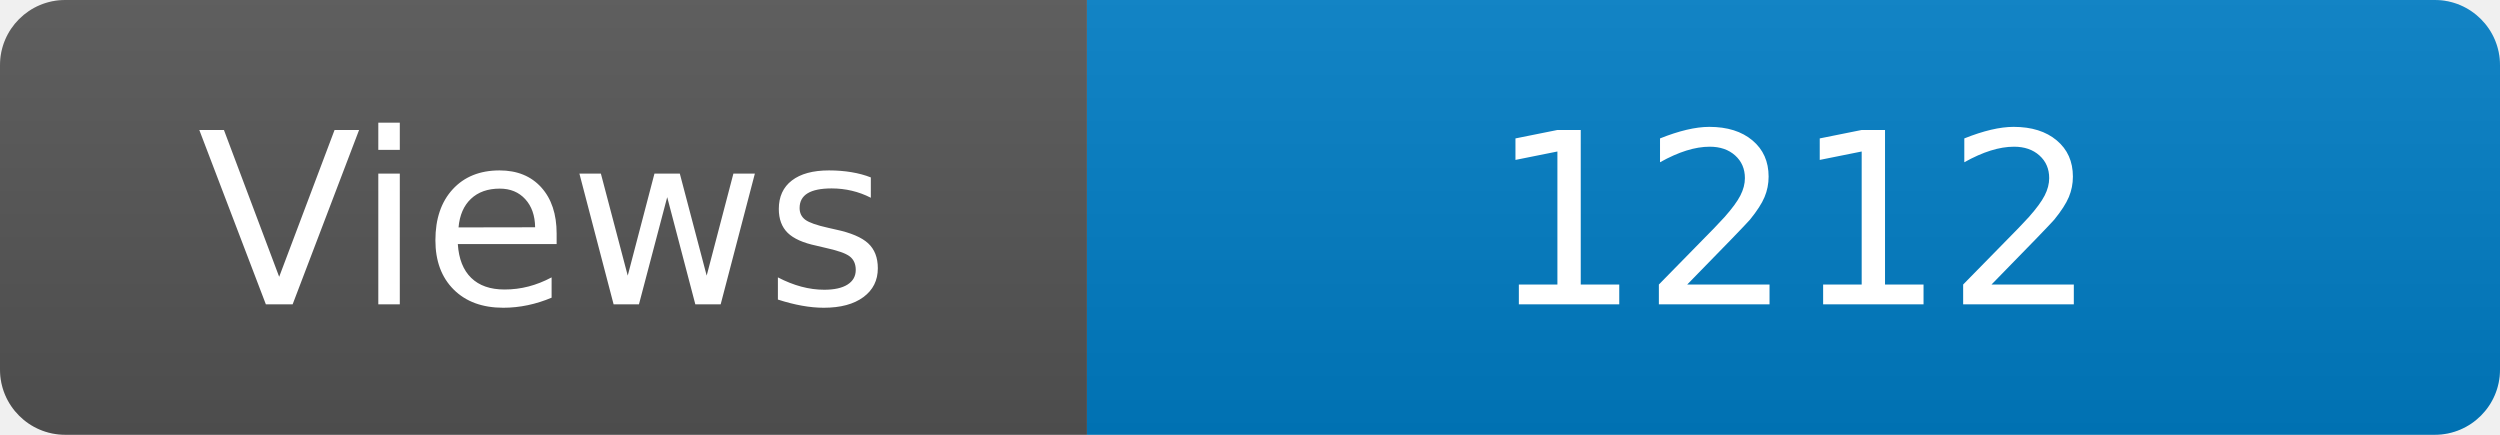
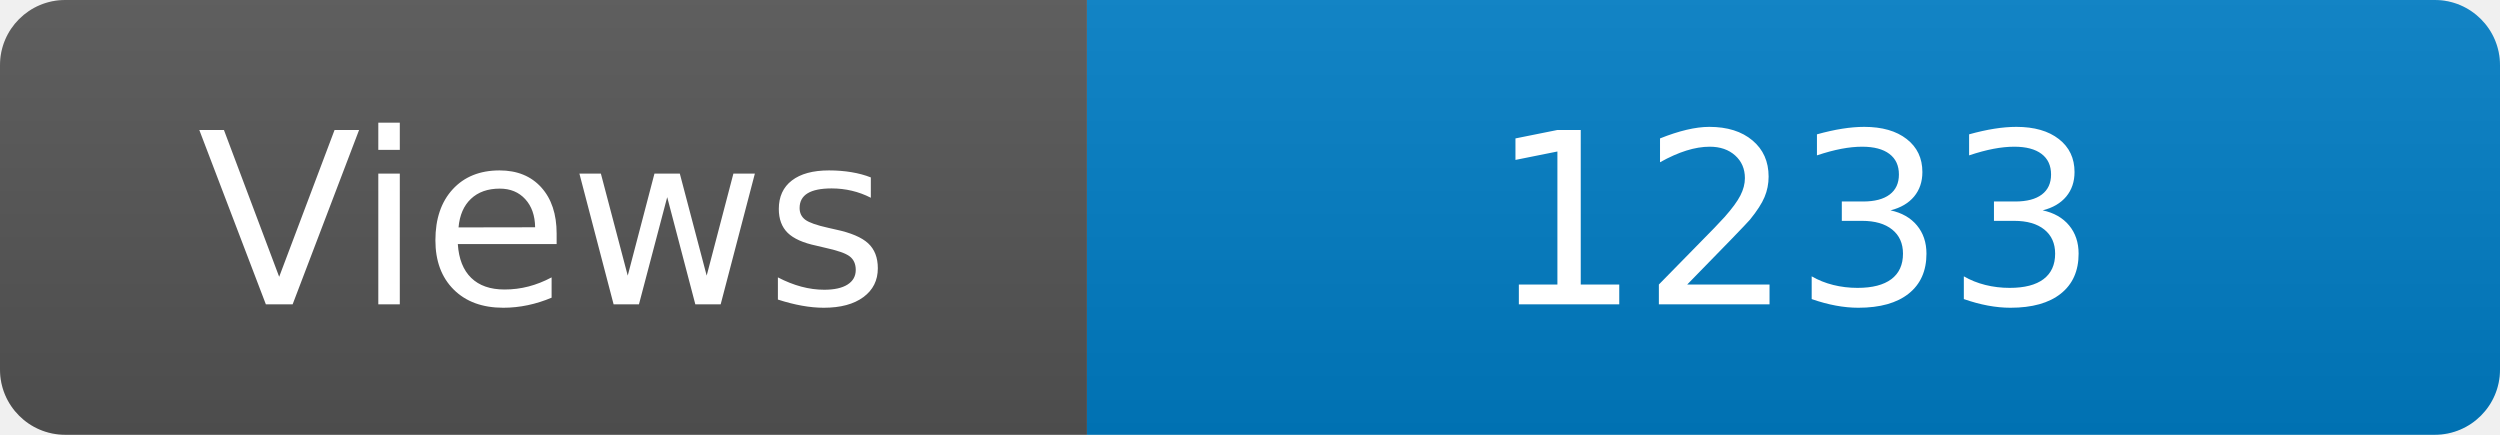
<svg xmlns="http://www.w3.org/2000/svg" width="115" height="20" role="img" aria-label="Maintained?: yes">
  <linearGradient id="s" x2="0" y2="100%">
    <stop offset="0" stop-color="#bbb" stop-opacity=".1" />
    <stop offset="1" stop-opacity=".1" />
  </linearGradient>
  <clipPath id="r">
    <rect width="115" height="20" rx="3" fill="#fff" />
  </clipPath>
  <g clip-path="url(#r)">
    <rect width="50" height="20" fill="#555" />
    <rect x="50" width="160" height="20" fill="#007ec6" />
    <rect width="115" height="20" fill="url(#s)" />
  </g>
  <g fill="#fff" text-anchor="middle" font-family="Verdana,Geneva,DejaVu Sans,sans-serif" font-size="110">
    <text x="250" y="140" transform="scale(.1)" fill="#fff">Views</text>
-     <text x="825" y="140" transform="scale(.1)" fill="#fff">1212</text>
+     <text x="825" y="140" transform="scale(.1)" fill="#fff">1233</text>
  </g>
</svg>
